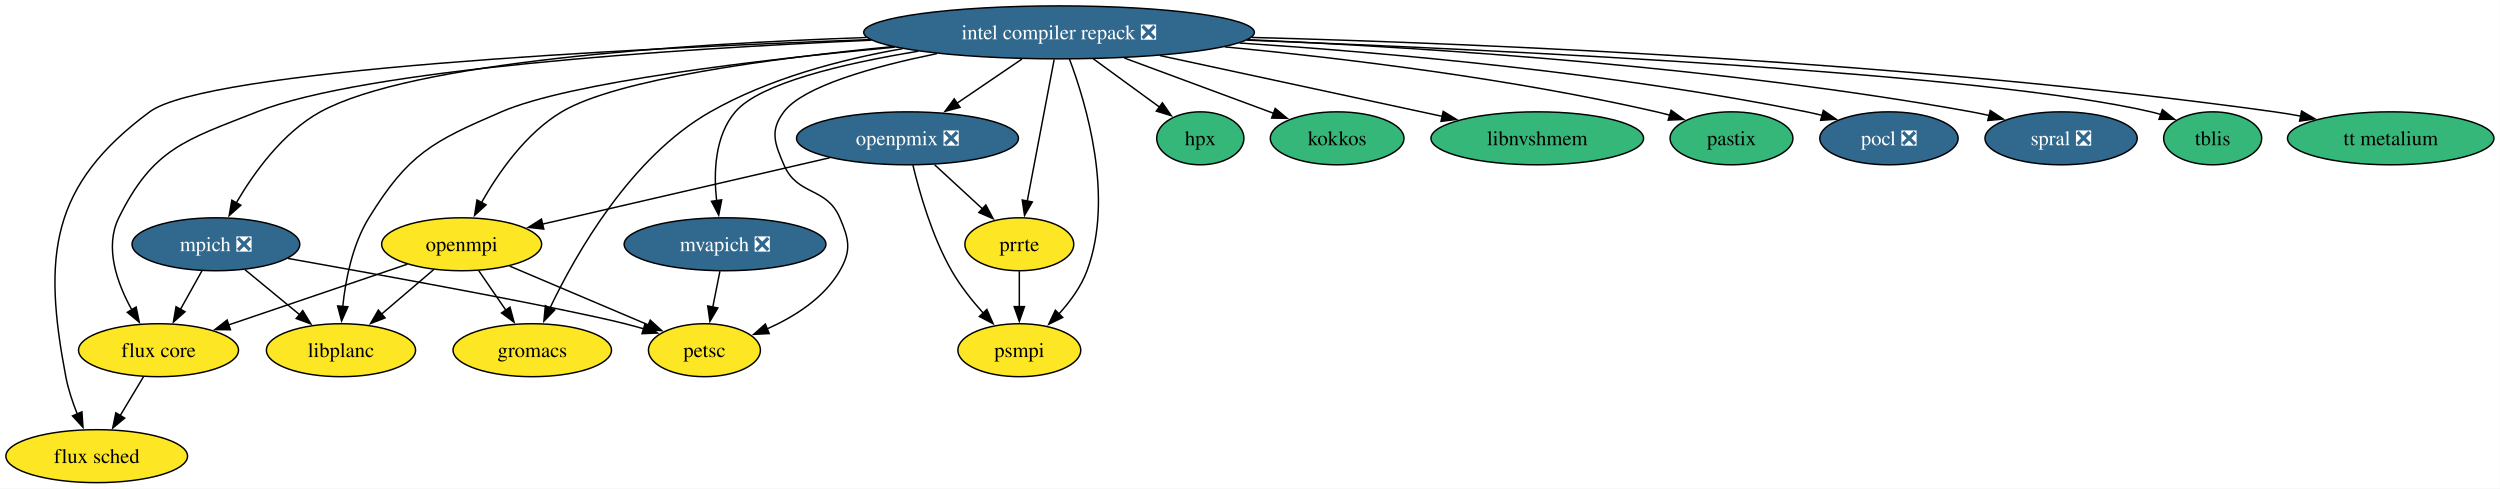
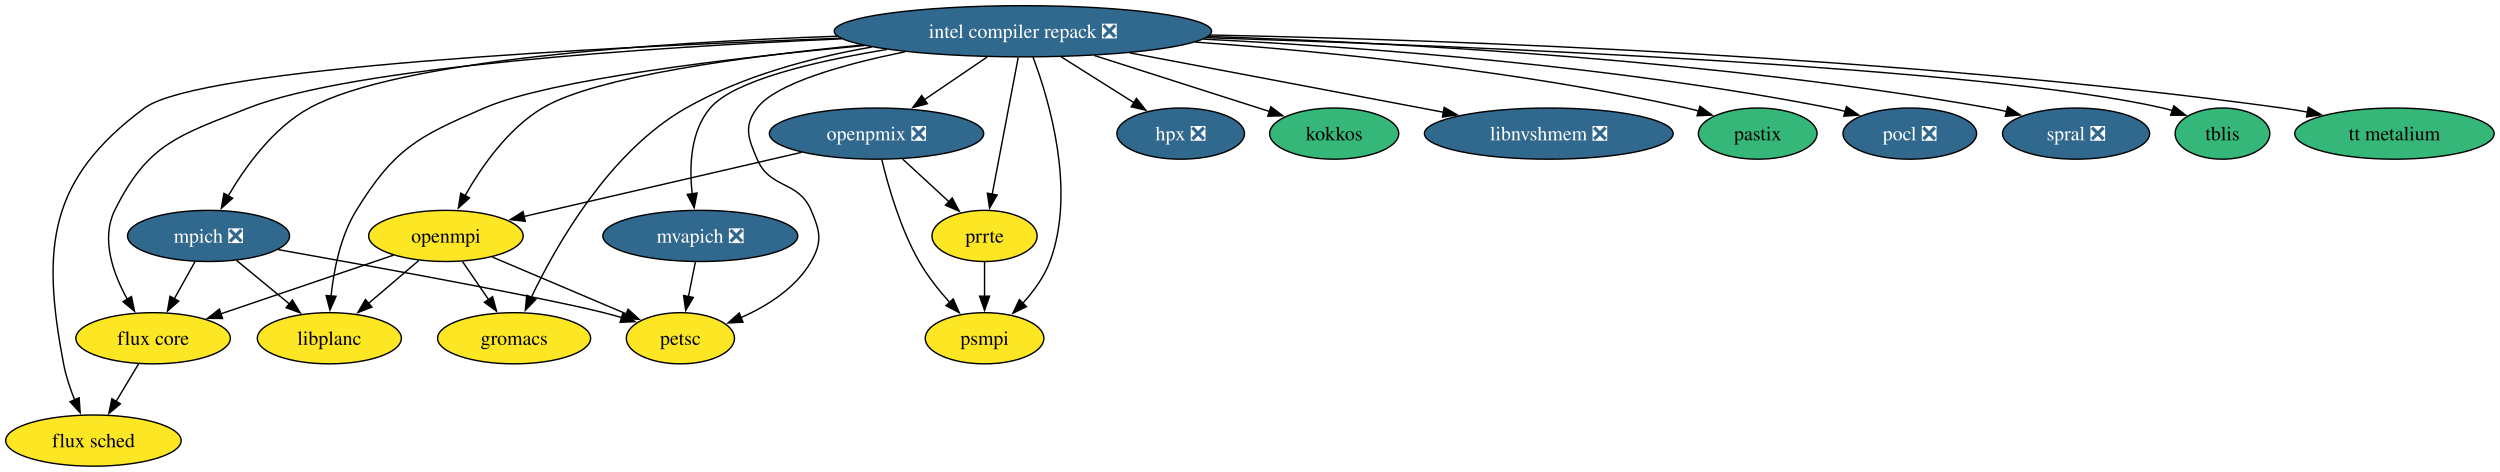
- <svg xmlns="http://www.w3.org/2000/svg" xmlns:xlink="http://www.w3.org/1999/xlink" width="1699pt" height="332pt" viewBox="0.00 0.00 1699.00 332.00">
+ <svg xmlns="http://www.w3.org/2000/svg" xmlns:xlink="http://www.w3.org/1999/xlink" width="1759pt" height="332pt" viewBox="0.00 0.00 1759.00 332.00">
  <g id="graph0" class="graph" transform="scale(1 1) rotate(0) translate(4 328)">
-     <polygon fill="white" stroke="none" points="-4,4 -4,-328 1694.88,-328 1694.88,4 -4,4" />
+     <polygon fill="white" stroke="none" points="-4,4 -4,-328 1754.88,-328 1754.88,4 -4,4" />
    <g id="node1" class="node">
      <g id="a_node1">
        <a xlink:href="https://github.com/conda-forge/flux-core-feedstock" xlink:title="flux core">
          <ellipse fill="#fde725" stroke="black" cx="103.73" cy="-90" rx="54.36" ry="18" />
          <text xml:space="preserve" text-anchor="middle" x="103.73" y="-85.33" font-family="Times,serif" font-size="14.00">flux core</text>
        </a>
      </g>
    </g>
    <g id="node2" class="node">
      <g id="a_node2">
        <a xlink:href="https://github.com/conda-forge/flux-sched-feedstock" xlink:title="flux sched">
          <ellipse fill="#fde725" stroke="black" cx="61.73" cy="-18" rx="61.73" ry="18" />
          <text xml:space="preserve" text-anchor="middle" x="61.73" y="-13.32" font-family="Times,serif" font-size="14.00">flux sched</text>
        </a>
      </g>
    </g>
    <g id="edge1" class="edge">
      <path fill="none" stroke="black" d="M93.56,-72.05C88.77,-64.06 82.93,-54.33 77.57,-45.4" />
      <polygon fill="black" stroke="black" points="80.73,-43.86 72.58,-37.09 74.73,-47.46 80.73,-43.86" />
    </g>
    <g id="node3" class="node">
      <g id="a_node3">
        <a xlink:href="https://github.com/conda-forge/gromacs-feedstock" xlink:title="gromacs">
          <ellipse fill="#fde725" stroke="black" cx="357.73" cy="-90" rx="53.84" ry="18" />
          <text xml:space="preserve" text-anchor="middle" x="357.73" y="-85.33" font-family="Times,serif" font-size="14.00">gromacs</text>
        </a>
      </g>
    </g>
    <g id="node4" class="node">
      <g id="a_node4">
-         <a xlink:href="https://github.com/conda-forge/hpx-feedstock" xlink:title="hpx">
-           <ellipse fill="#35b779" stroke="black" cx="811.73" cy="-234" rx="29.64" ry="18" />
-           <text xml:space="preserve" text-anchor="middle" x="811.73" y="-229.32" font-family="Times,serif" font-size="14.00">hpx</text>
+         <a xlink:href="https://github.com/conda-forge/hpx-feedstock/pull/70" xlink:title="hpx ❎">
+           <ellipse fill="#31688e" stroke="black" cx="826.73" cy="-234" rx="44.89" ry="18" />
+           <text xml:space="preserve" text-anchor="middle" x="826.73" y="-229.32" font-family="Times,serif" font-size="14.00" fill="white">hpx ❎</text>
        </a>
      </g>
    </g>
    <g id="node5" class="node">
      <g id="a_node5">
        <a xlink:href="https://github.com/conda-forge/intel-compiler-repack-feedstock/pull/100" xlink:title="intel compiler repack ❎">
          <ellipse fill="#31688e" stroke="black" cx="715.73" cy="-306" rx="132.76" ry="18" />
          <text xml:space="preserve" text-anchor="middle" x="715.73" y="-301.32" font-family="Times,serif" font-size="14.00" fill="white">intel compiler repack ❎</text>
        </a>
      </g>
    </g>
    <g id="edge2" class="edge">
      <path fill="none" stroke="black" d="M588.23,-300.68C451.5,-294.62 244.14,-280.92 170.73,-252 121.77,-232.71 100.03,-227.19 76.73,-180 66.83,-159.94 75.55,-135.52 85.65,-117.33" />
      <polygon fill="black" stroke="black" points="88.51,-119.36 90.67,-108.98 82.52,-115.75 88.51,-119.36" />
    </g>
    <g id="edge3" class="edge">
      <path fill="none" stroke="black" d="M587.52,-301.11C418,-294.88 136.12,-280.39 97.73,-252 30.26,-202.11 25,-154.43 40.73,-72 42.34,-63.54 45.29,-54.71 48.47,-46.74" />
      <polygon fill="black" stroke="black" points="51.68,-48.13 52.41,-37.56 45.25,-45.36 51.68,-48.13" />
    </g>
    <g id="edge4" class="edge">
      <path fill="none" stroke="black" d="M609.37,-294.91C566.68,-287.46 518.31,-274.51 478.73,-252 424.78,-221.33 387.48,-155.8 369.67,-118.49" />
      <polygon fill="black" stroke="black" points="372.98,-117.31 365.61,-109.7 366.63,-120.25 372.98,-117.31" />
    </g>
    <g id="edge5" class="edge">
-       <path fill="none" stroke="black" d="M738.97,-288.05C752.63,-278.1 769.96,-265.46 784.29,-255.01" />
-       <polygon fill="black" stroke="black" points="785.96,-258.12 791.98,-249.4 781.83,-252.47 785.96,-258.12" />
+       <path fill="none" stroke="black" d="M742.6,-288.05C758.01,-278.34 777.47,-266.06 793.8,-255.77" />
+       <polygon fill="black" stroke="black" points="795.62,-258.76 802.21,-250.46 791.88,-252.84 795.62,-258.76" />
    </g>
    <g id="node6" class="node">
      <g id="a_node6">
        <a xlink:href="https://github.com/conda-forge/kokkos-feedstock" xlink:title="kokkos">
-           <ellipse fill="#35b779" stroke="black" cx="904.73" cy="-234" rx="45.42" ry="18" />
-           <text xml:space="preserve" text-anchor="middle" x="904.73" y="-229.32" font-family="Times,serif" font-size="14.00">kokkos</text>
+           <ellipse fill="#35b779" stroke="black" cx="934.73" cy="-234" rx="45.42" ry="18" />
+           <text xml:space="preserve" text-anchor="middle" x="934.73" y="-229.32" font-family="Times,serif" font-size="14.00">kokkos</text>
        </a>
      </g>
    </g>
    <g id="edge6" class="edge">
-       <path fill="none" stroke="black" d="M760.04,-288.59C790.65,-277.25 831.16,-262.25 861.53,-251" />
-       <polygon fill="black" stroke="black" points="862.64,-254.32 870.8,-247.57 860.2,-247.76 862.64,-254.32" />
+       <path fill="none" stroke="black" d="M765.97,-288.94C803.17,-277.05 853.41,-260.99 889.39,-249.49" />
+       <polygon fill="black" stroke="black" points="890.16,-252.92 898.62,-246.54 888.03,-246.25 890.16,-252.92" />
    </g>
    <g id="node7" class="node">
      <g id="a_node7">
-         <a xlink:href="https://github.com/conda-forge/libnvshmem-feedstock" xlink:title="libnvshmem">
-           <ellipse fill="#35b779" stroke="black" cx="1040.73" cy="-234" rx="72.25" ry="18" />
-           <text xml:space="preserve" text-anchor="middle" x="1040.73" y="-229.32" font-family="Times,serif" font-size="14.00">libnvshmem</text>
+         <a xlink:href="https://github.com/conda-forge/libnvshmem-feedstock/pull/46" xlink:title="libnvshmem ❎">
+           <ellipse fill="#31688e" stroke="black" cx="1085.73" cy="-234" rx="87.51" ry="18" />
+           <text xml:space="preserve" text-anchor="middle" x="1085.73" y="-229.32" font-family="Times,serif" font-size="14.00" fill="white">libnvshmem ❎</text>
        </a>
      </g>
    </g>
    <g id="edge7" class="edge">
-       <path fill="none" stroke="black" d="M784.26,-290.24C840.88,-278.04 920.7,-260.85 976.2,-248.9" />
-       <polygon fill="black" stroke="black" points="976.79,-252.35 985.83,-246.83 975.31,-245.51 976.79,-252.35" />
+       <path fill="none" stroke="black" d="M791.05,-290.75C855.43,-278.57 947.55,-261.14 1011.59,-249.03" />
+       <polygon fill="black" stroke="black" points="1012.15,-252.48 1021.32,-247.18 1010.85,-245.6 1012.15,-252.48" />
    </g>
    <g id="node8" class="node">
      <g id="a_node8">
        <a xlink:href="https://github.com/conda-forge/libplanc-feedstock" xlink:title="libplanc">
          <ellipse fill="#fde725" stroke="black" cx="227.73" cy="-90" rx="50.68" ry="18" />
          <text xml:space="preserve" text-anchor="middle" x="227.73" y="-85.33" font-family="Times,serif" font-size="14.00">libplanc</text>
        </a>
      </g>
    </g>
    <g id="edge8" class="edge">
      <path fill="none" stroke="black" d="M604.17,-295.98C510.08,-287.16 383.48,-272.15 336.73,-252 289.69,-231.73 273.64,-223.58 246.73,-180 235.55,-161.89 230.87,-138.2 228.95,-119.81" />
      <polygon fill="black" stroke="black" points="232.44,-119.53 228.15,-109.84 225.46,-120.09 232.44,-119.53" />
    </g>
    <g id="node9" class="node">
      <g id="a_node9">
        <a xlink:href="https://github.com/conda-forge/mpich-feedstock/pull/148" xlink:title="mpich ❎">
          <ellipse fill="#31688e" stroke="black" cx="142.73" cy="-162" rx="57" ry="18" />
          <text xml:space="preserve" text-anchor="middle" x="142.73" y="-157.32" font-family="Times,serif" font-size="14.00" fill="white">mpich ❎</text>
        </a>
      </g>
    </g>
    <g id="edge9" class="edge">
      <path fill="none" stroke="black" d="M584.91,-302.52C457.92,-298.11 275.55,-285.88 213.73,-252 188.23,-238.02 168.58,-210.71 156.49,-190.01" />
      <polygon fill="black" stroke="black" points="159.68,-188.54 151.75,-181.5 153.56,-191.94 159.68,-188.54" />
    </g>
    <g id="node10" class="node">
      <g id="a_node10">
        <a xlink:href="https://github.com/conda-forge/mvapich-feedstock/pull/65" xlink:title="mvapich ❎">
          <ellipse fill="#31688e" stroke="black" cx="488.73" cy="-162" rx="68.57" ry="18" />
          <text xml:space="preserve" text-anchor="middle" x="488.73" y="-157.32" font-family="Times,serif" font-size="14.00" fill="white">mvapich ❎</text>
        </a>
      </g>
    </g>
    <g id="edge10" class="edge">
      <path fill="none" stroke="black" d="M620.06,-293.19C568.56,-284.74 512.27,-271.39 495.73,-252 481.73,-235.6 480.88,-210.74 483.02,-191.46" />
      <polygon fill="black" stroke="black" points="486.45,-192.2 484.43,-181.8 479.53,-191.19 486.45,-192.2" />
    </g>
    <g id="node11" class="node">
      <g id="a_node11">
        <a xlink:href="https://github.com/conda-forge/openmpi-feedstock" xlink:title="openmpi">
          <ellipse fill="#fde725" stroke="black" cx="309.73" cy="-162" rx="54.36" ry="18" />
          <text xml:space="preserve" text-anchor="middle" x="309.73" y="-157.32" font-family="Times,serif" font-size="14.00">openmpi</text>
        </a>
      </g>
    </g>
    <g id="edge11" class="edge">
      <path fill="none" stroke="black" d="M602.35,-296.3C519.33,-288.25 414.92,-274.14 377.73,-252 353.4,-237.52 334.75,-210.71 323.18,-190.29" />
      <polygon fill="black" stroke="black" points="326.34,-188.77 318.51,-181.63 320.18,-192.09 326.34,-188.77" />
    </g>
    <g id="node12" class="node">
      <g id="a_node12">
        <a xlink:href="https://github.com/conda-forge/openpmix-feedstock/pull/22" xlink:title="openpmix ❎">
          <ellipse fill="#31688e" stroke="black" cx="612.73" cy="-234" rx="75.41" ry="18" />
          <text xml:space="preserve" text-anchor="middle" x="612.73" y="-229.32" font-family="Times,serif" font-size="14.00" fill="white">openpmix ❎</text>
        </a>
      </g>
    </g>
    <g id="edge12" class="edge">
      <path fill="none" stroke="black" d="M690.53,-287.88C677.15,-278.78 660.52,-267.48 646.08,-257.66" />
      <polygon fill="black" stroke="black" points="648.45,-255.04 638.21,-252.32 644.51,-260.83 648.45,-255.04" />
    </g>
    <g id="node13" class="node">
      <g id="a_node13">
        <a xlink:href="https://github.com/conda-forge/pastix-feedstock" xlink:title="pastix">
-           <ellipse fill="#35b779" stroke="black" cx="1172.73" cy="-234" rx="41.74" ry="18" />
-           <text xml:space="preserve" text-anchor="middle" x="1172.73" y="-229.32" font-family="Times,serif" font-size="14.00">pastix</text>
+           <ellipse fill="#35b779" stroke="black" cx="1232.73" cy="-234" rx="41.74" ry="18" />
+           <text xml:space="preserve" text-anchor="middle" x="1232.73" y="-229.32" font-family="Times,serif" font-size="14.00">pastix</text>
        </a>
      </g>
    </g>
    <g id="edge13" class="edge">
-       <path fill="none" stroke="black" d="M828.34,-296.15C910.4,-288.29 1023.87,-274.48 1121.73,-252 1124.7,-251.32 1127.74,-250.53 1130.78,-249.69" />
-       <polygon fill="black" stroke="black" points="1131.7,-253.06 1140.26,-246.83 1129.68,-246.36 1131.7,-253.06" />
+       <path fill="none" stroke="black" d="M836.89,-298.41C931.86,-291.52 1066.88,-277.95 1182.73,-252 1185.51,-251.38 1188.35,-250.66 1191.2,-249.87" />
+       <polygon fill="black" stroke="black" points="1192.08,-253.26 1200.64,-247.01 1190.05,-246.56 1192.08,-253.26" />
    </g>
    <g id="node14" class="node">
      <g id="a_node14">
        <a xlink:href="https://github.com/conda-forge/petsc-feedstock" xlink:title="petsc">
          <ellipse fill="#fde725" stroke="black" cx="474.73" cy="-90" rx="38.06" ry="18" />
          <text xml:space="preserve" text-anchor="middle" x="474.73" y="-85.33" font-family="Times,serif" font-size="14.00">petsc</text>
        </a>
      </g>
    </g>
    <g id="edge14" class="edge">
      <path fill="none" stroke="black" d="M632.76,-291.58C589.05,-282.63 541.83,-269.33 528.73,-252 519.08,-239.24 522.41,-230.7 528.73,-216 537.92,-194.63 557.54,-201.37 566.73,-180 573.05,-165.3 574.74,-157.85 566.73,-144 555.96,-125.37 535.88,-112.71 517.23,-104.45" />
      <polygon fill="black" stroke="black" points="518.76,-101.3 508.18,-100.76 516.12,-107.78 518.76,-101.3" />
    </g>
    <g id="node15" class="node">
      <g id="a_node15">
        <a xlink:href="https://github.com/conda-forge/pocl-feedstock/pull/119" xlink:title="pocl ❎">
-           <ellipse fill="#31688e" stroke="black" cx="1279.73" cy="-234" rx="47" ry="18" />
-           <text xml:space="preserve" text-anchor="middle" x="1279.73" y="-229.32" font-family="Times,serif" font-size="14.00" fill="white">pocl ❎</text>
+           <ellipse fill="#31688e" stroke="black" cx="1339.73" cy="-234" rx="47" ry="18" />
+           <text xml:space="preserve" text-anchor="middle" x="1339.73" y="-229.32" font-family="Times,serif" font-size="14.00" fill="white">pocl ❎</text>
        </a>
      </g>
    </g>
    <g id="edge15" class="edge">
-       <path fill="none" stroke="black" d="M838.35,-298.78C941.86,-291.96 1093.57,-278.3 1223.73,-252 1227.27,-251.29 1230.9,-250.44 1234.53,-249.52" />
-       <polygon fill="black" stroke="black" points="1235.16,-252.98 1243.88,-246.96 1233.31,-246.23 1235.16,-252.98" />
+       <path fill="none" stroke="black" d="M842.83,-300.47C958.64,-294.62 1133.95,-281.41 1283.73,-252 1287.27,-251.31 1290.9,-250.48 1294.54,-249.56" />
+       <polygon fill="black" stroke="black" points="1295.16,-253.02 1303.89,-247.02 1293.33,-246.27 1295.16,-253.02" />
    </g>
    <g id="node16" class="node">
      <g id="a_node16">
        <a xlink:href="https://github.com/conda-forge/prrte-feedstock" xlink:title="prrte">
          <ellipse fill="#fde725" stroke="black" cx="688.73" cy="-162" rx="37" ry="18" />
          <text xml:space="preserve" text-anchor="middle" x="688.73" y="-157.32" font-family="Times,serif" font-size="14.00">prrte</text>
        </a>
      </g>
    </g>
    <g id="edge16" class="edge">
      <path fill="none" stroke="black" d="M712.42,-287.59C707.86,-263.61 699.6,-220.14 694.13,-191.42" />
      <polygon fill="black" stroke="black" points="697.57,-190.77 692.27,-181.6 690.7,-192.08 697.57,-190.77" />
    </g>
    <g id="node17" class="node">
      <g id="a_node17">
        <a xlink:href="https://github.com/conda-forge/psmpi-feedstock" xlink:title="psmpi">
          <ellipse fill="#fde725" stroke="black" cx="688.73" cy="-90" rx="41.74" ry="18" />
          <text xml:space="preserve" text-anchor="middle" x="688.73" y="-85.33" font-family="Times,serif" font-size="14.00">psmpi</text>
        </a>
      </g>
    </g>
    <g id="edge17" class="edge">
      <path fill="none" stroke="black" d="M722.78,-287.93C734.12,-257.84 753.34,-193.83 734.73,-144 730.68,-133.16 723.3,-123.06 715.62,-114.65" />
      <polygon fill="black" stroke="black" points="718.21,-112.29 708.7,-107.62 713.22,-117.2 718.21,-112.29" />
    </g>
    <g id="node18" class="node">
      <g id="a_node18">
        <a xlink:href="https://github.com/conda-forge/spral-feedstock/pull/35" xlink:title="spral ❎">
-           <ellipse fill="#31688e" stroke="black" cx="1396.73" cy="-234" rx="51.73" ry="18" />
-           <text xml:space="preserve" text-anchor="middle" x="1396.73" y="-229.32" font-family="Times,serif" font-size="14.00" fill="white">spral ❎</text>
+           <ellipse fill="#31688e" stroke="black" cx="1456.73" cy="-234" rx="51.73" ry="18" />
+           <text xml:space="preserve" text-anchor="middle" x="1456.73" y="-229.32" font-family="Times,serif" font-size="14.00" fill="white">spral ❎</text>
        </a>
      </g>
    </g>
    <g id="edge18" class="edge">
-       <path fill="none" stroke="black" d="M844,-301.01C970.02,-295.46 1167.35,-282.38 1335.73,-252 1339.75,-251.27 1343.9,-250.4 1348.04,-249.44" />
-       <polygon fill="black" stroke="black" points="1348.59,-252.91 1357.44,-247.08 1346.89,-246.11 1348.59,-252.91" />
+       <path fill="none" stroke="black" d="M846.08,-302.34C983.67,-297.78 1206.39,-285.44 1395.73,-252 1399.76,-251.29 1403.9,-250.43 1408.04,-249.47" />
+       <polygon fill="black" stroke="black" points="1408.59,-252.94 1417.45,-247.13 1406.9,-246.15 1408.59,-252.94" />
    </g>
    <g id="node19" class="node">
      <g id="a_node19">
        <a xlink:href="https://github.com/conda-forge/tblis-feedstock" xlink:title="tblis">
-           <ellipse fill="#35b779" stroke="black" cx="1499.73" cy="-234" rx="33.32" ry="18" />
-           <text xml:space="preserve" text-anchor="middle" x="1499.73" y="-229.32" font-family="Times,serif" font-size="14.00">tblis</text>
+           <ellipse fill="#35b779" stroke="black" cx="1559.73" cy="-234" rx="33.32" ry="18" />
+           <text xml:space="preserve" text-anchor="middle" x="1559.73" y="-229.32" font-family="Times,serif" font-size="14.00">tblis</text>
        </a>
      </g>
    </g>
    <g id="edge19" class="edge">
-       <path fill="none" stroke="black" d="M843.15,-300.71C1023.67,-293.8 1344.5,-278.27 1457.73,-252 1460.01,-251.47 1462.32,-250.84 1464.63,-250.13" />
-       <polygon fill="black" stroke="black" points="1465.57,-253.51 1473.85,-246.89 1463.25,-246.9 1465.57,-253.51" />
+       <path fill="none" stroke="black" d="M844.61,-301.46C1037.9,-295.31 1393.45,-280.48 1517.73,-252 1520.01,-251.48 1522.32,-250.85 1524.63,-250.14" />
+       <polygon fill="black" stroke="black" points="1525.57,-253.52 1533.85,-246.91 1523.26,-246.92 1525.57,-253.52" />
    </g>
    <g id="node20" class="node">
      <g id="a_node20">
        <a xlink:href="https://github.com/conda-forge/tt-metalium-feedstock" xlink:title="tt metalium">
-           <ellipse fill="#35b779" stroke="black" cx="1620.73" cy="-234" rx="70.15" ry="18" />
-           <text xml:space="preserve" text-anchor="middle" x="1620.73" y="-229.32" font-family="Times,serif" font-size="14.00">tt metalium</text>
+           <ellipse fill="#35b779" stroke="black" cx="1680.73" cy="-234" rx="70.15" ry="18" />
+           <text xml:space="preserve" text-anchor="middle" x="1680.73" y="-229.32" font-family="Times,serif" font-size="14.00">tt metalium</text>
        </a>
      </g>
    </g>
    <g id="edge20" class="edge">
-       <path fill="none" stroke="black" d="M846.52,-302.57C1009.88,-298.17 1297.63,-285.91 1541.73,-252 1547.64,-251.18 1553.76,-250.16 1559.86,-249.04" />
-       <polygon fill="black" stroke="black" points="1560.15,-252.55 1569.29,-247.2 1558.81,-245.68 1560.15,-252.55" />
+       <path fill="none" stroke="black" d="M847.32,-303.37C1020.88,-299.8 1335.5,-288.39 1601.73,-252 1607.64,-251.19 1613.76,-250.18 1619.87,-249.06" />
+       <polygon fill="black" stroke="black" points="1620.15,-252.58 1629.3,-247.24 1618.81,-245.7 1620.15,-252.58" />
    </g>
    <g id="edge21" class="edge">
      <path fill="none" stroke="black" d="M133.29,-144.05C128.88,-136.14 123.53,-126.54 118.6,-117.69" />
      <polygon fill="black" stroke="black" points="121.75,-116.14 113.82,-109.11 115.63,-119.55 121.75,-116.14" />
    </g>
    <g id="edge22" class="edge">
      <path fill="none" stroke="black" d="M162.44,-144.76C173.47,-135.69 187.39,-124.22 199.54,-114.21" />
      <polygon fill="black" stroke="black" points="201.75,-116.93 207.25,-107.87 197.3,-111.52 201.75,-116.93" />
    </g>
    <g id="edge23" class="edge">
      <path fill="none" stroke="black" d="M191.76,-152.36C259.49,-140.31 378.15,-118.72 420.73,-108 424.95,-106.94 429.33,-105.73 433.68,-104.47" />
      <polygon fill="black" stroke="black" points="434.34,-107.93 442.9,-101.68 432.32,-101.22 434.34,-107.93" />
    </g>
    <g id="edge24" class="edge">
      <path fill="none" stroke="black" d="M485.27,-143.7C483.79,-136.32 482.04,-127.52 480.38,-119.25" />
      <polygon fill="black" stroke="black" points="483.84,-118.71 478.45,-109.59 476.98,-120.08 483.84,-118.71" />
    </g>
    <g id="edge25" class="edge">
      <path fill="none" stroke="black" d="M272.9,-148.49C238.88,-136.92 188.15,-119.69 151.12,-107.1" />
      <polygon fill="black" stroke="black" points="152.61,-103.91 142.02,-104.01 150.36,-110.54 152.61,-103.91" />
    </g>
    <g id="edge26" class="edge">
      <path fill="none" stroke="black" d="M321.35,-144.05C326.89,-135.97 333.65,-126.12 339.83,-117.11" />
      <polygon fill="black" stroke="black" points="342.59,-119.26 345.36,-109.04 336.82,-115.31 342.59,-119.26" />
    </g>
    <g id="edge27" class="edge">
      <path fill="none" stroke="black" d="M290.71,-144.76C280.16,-135.75 266.84,-124.39 255.17,-114.43" />
      <polygon fill="black" stroke="black" points="257.67,-111.96 247.8,-108.13 253.13,-117.28 257.67,-111.96" />
    </g>
    <g id="edge28" class="edge">
      <path fill="none" stroke="black" d="M342.33,-147.17C369.48,-135.65 408.18,-119.24 436.73,-107.12" />
      <polygon fill="black" stroke="black" points="437.9,-110.43 445.73,-103.3 435.16,-103.98 437.9,-110.43" />
    </g>
    <g id="edge29" class="edge">
      <path fill="none" stroke="black" d="M559.95,-220.81C505.23,-208.16 420.06,-188.49 364.58,-175.67" />
      <polygon fill="black" stroke="black" points="365.56,-172.31 355.03,-173.47 363.99,-179.13 365.56,-172.31" />
    </g>
    <g id="edge30" class="edge">
      <path fill="none" stroke="black" d="M631.13,-216.05C640.87,-207.08 652.99,-195.92 663.59,-186.15" />
      <polygon fill="black" stroke="black" points="665.96,-188.73 670.94,-179.38 661.22,-183.58 665.96,-188.73" />
    </g>
    <g id="edge31" class="edge">
      <path fill="none" stroke="black" d="M616.42,-215.77C620.87,-197.21 629.44,-167.21 642.73,-144 648.57,-133.8 656.54,-123.76 664.21,-115.21" />
      <polygon fill="black" stroke="black" points="666.68,-117.69 670.95,-107.99 661.57,-112.91 666.68,-117.69" />
    </g>
    <g id="edge32" class="edge">
      <path fill="none" stroke="black" d="M688.73,-143.7C688.73,-136.41 688.73,-127.73 688.73,-119.54" />
      <polygon fill="black" stroke="black" points="692.23,-119.62 688.73,-109.62 685.23,-119.62 692.23,-119.62" />
    </g>
  </g>
</svg>
